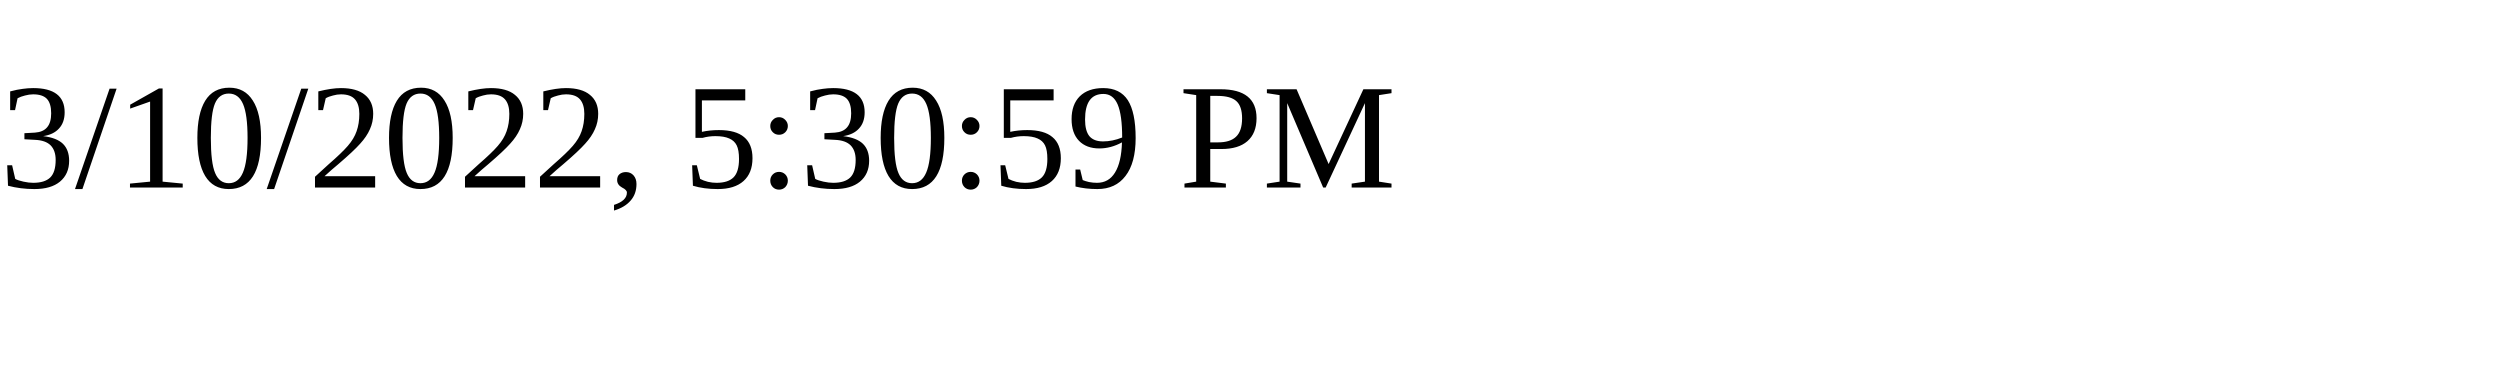
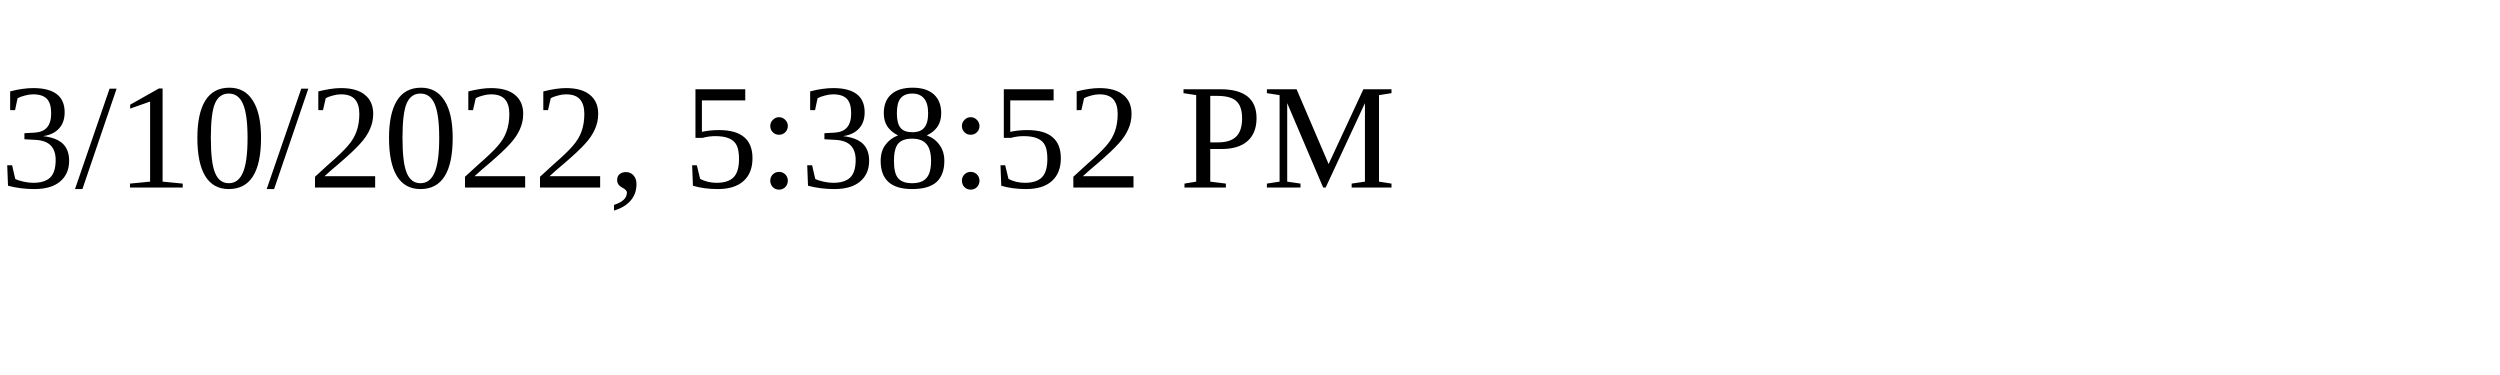
<svg xmlns="http://www.w3.org/2000/svg" height="30" width="200">
-   <text x="0" y="15">3/10/2022, 5:30:59 PM</text>
+   <text x="0" y="15">3/10/2022, 5:38:52 PM</text>
</svg>
